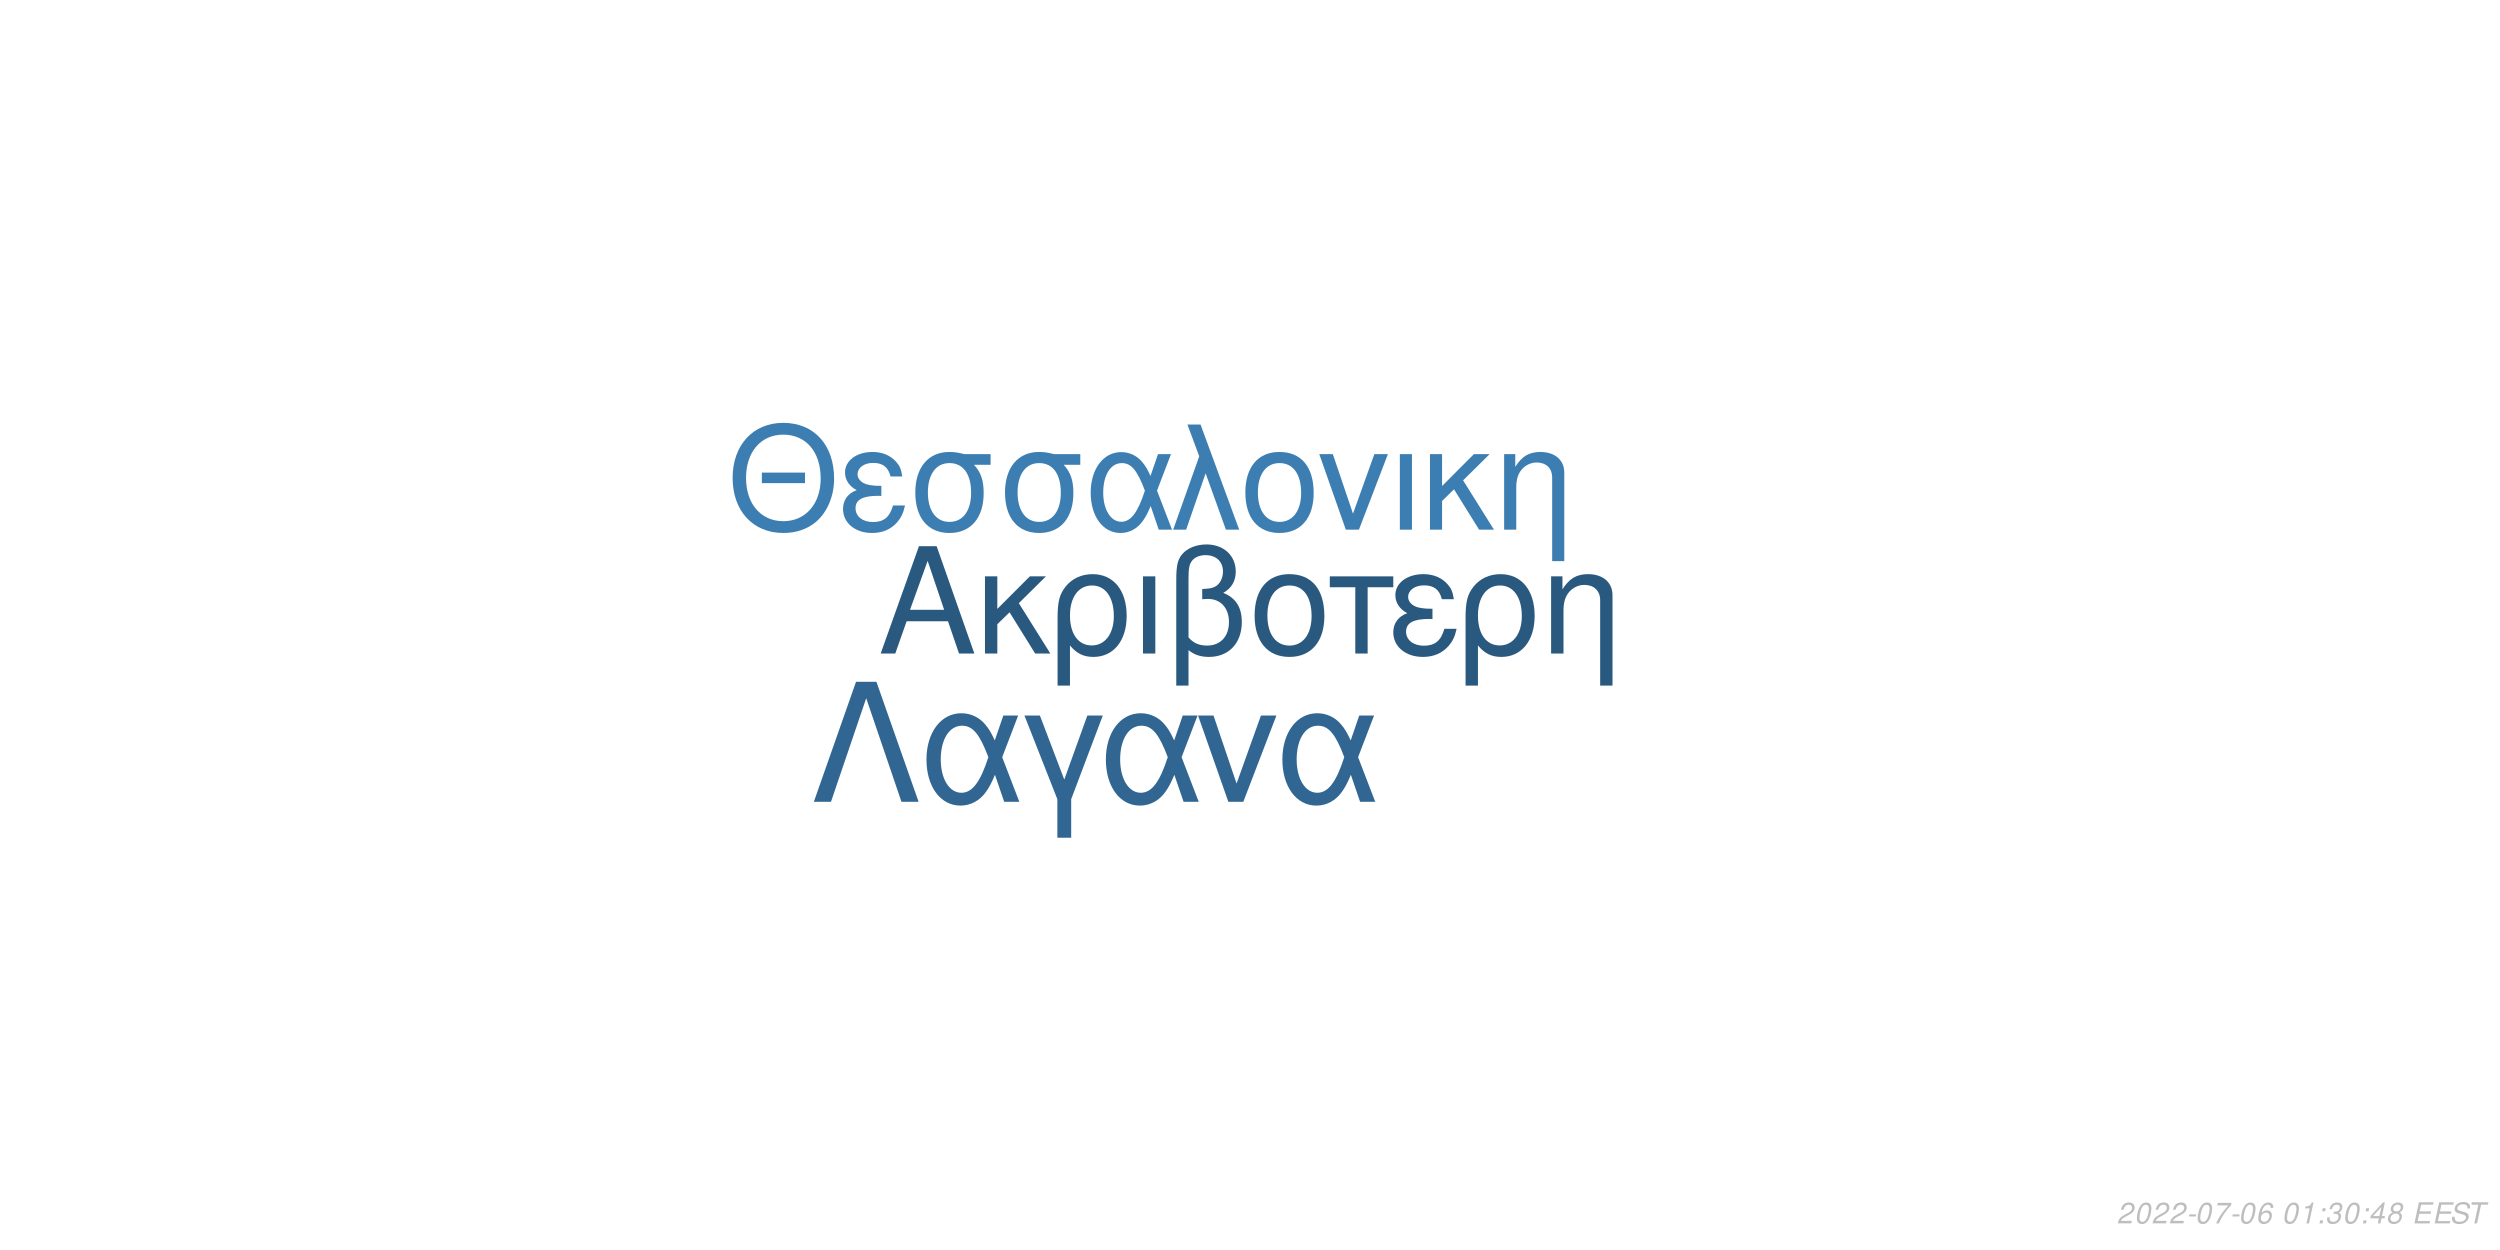
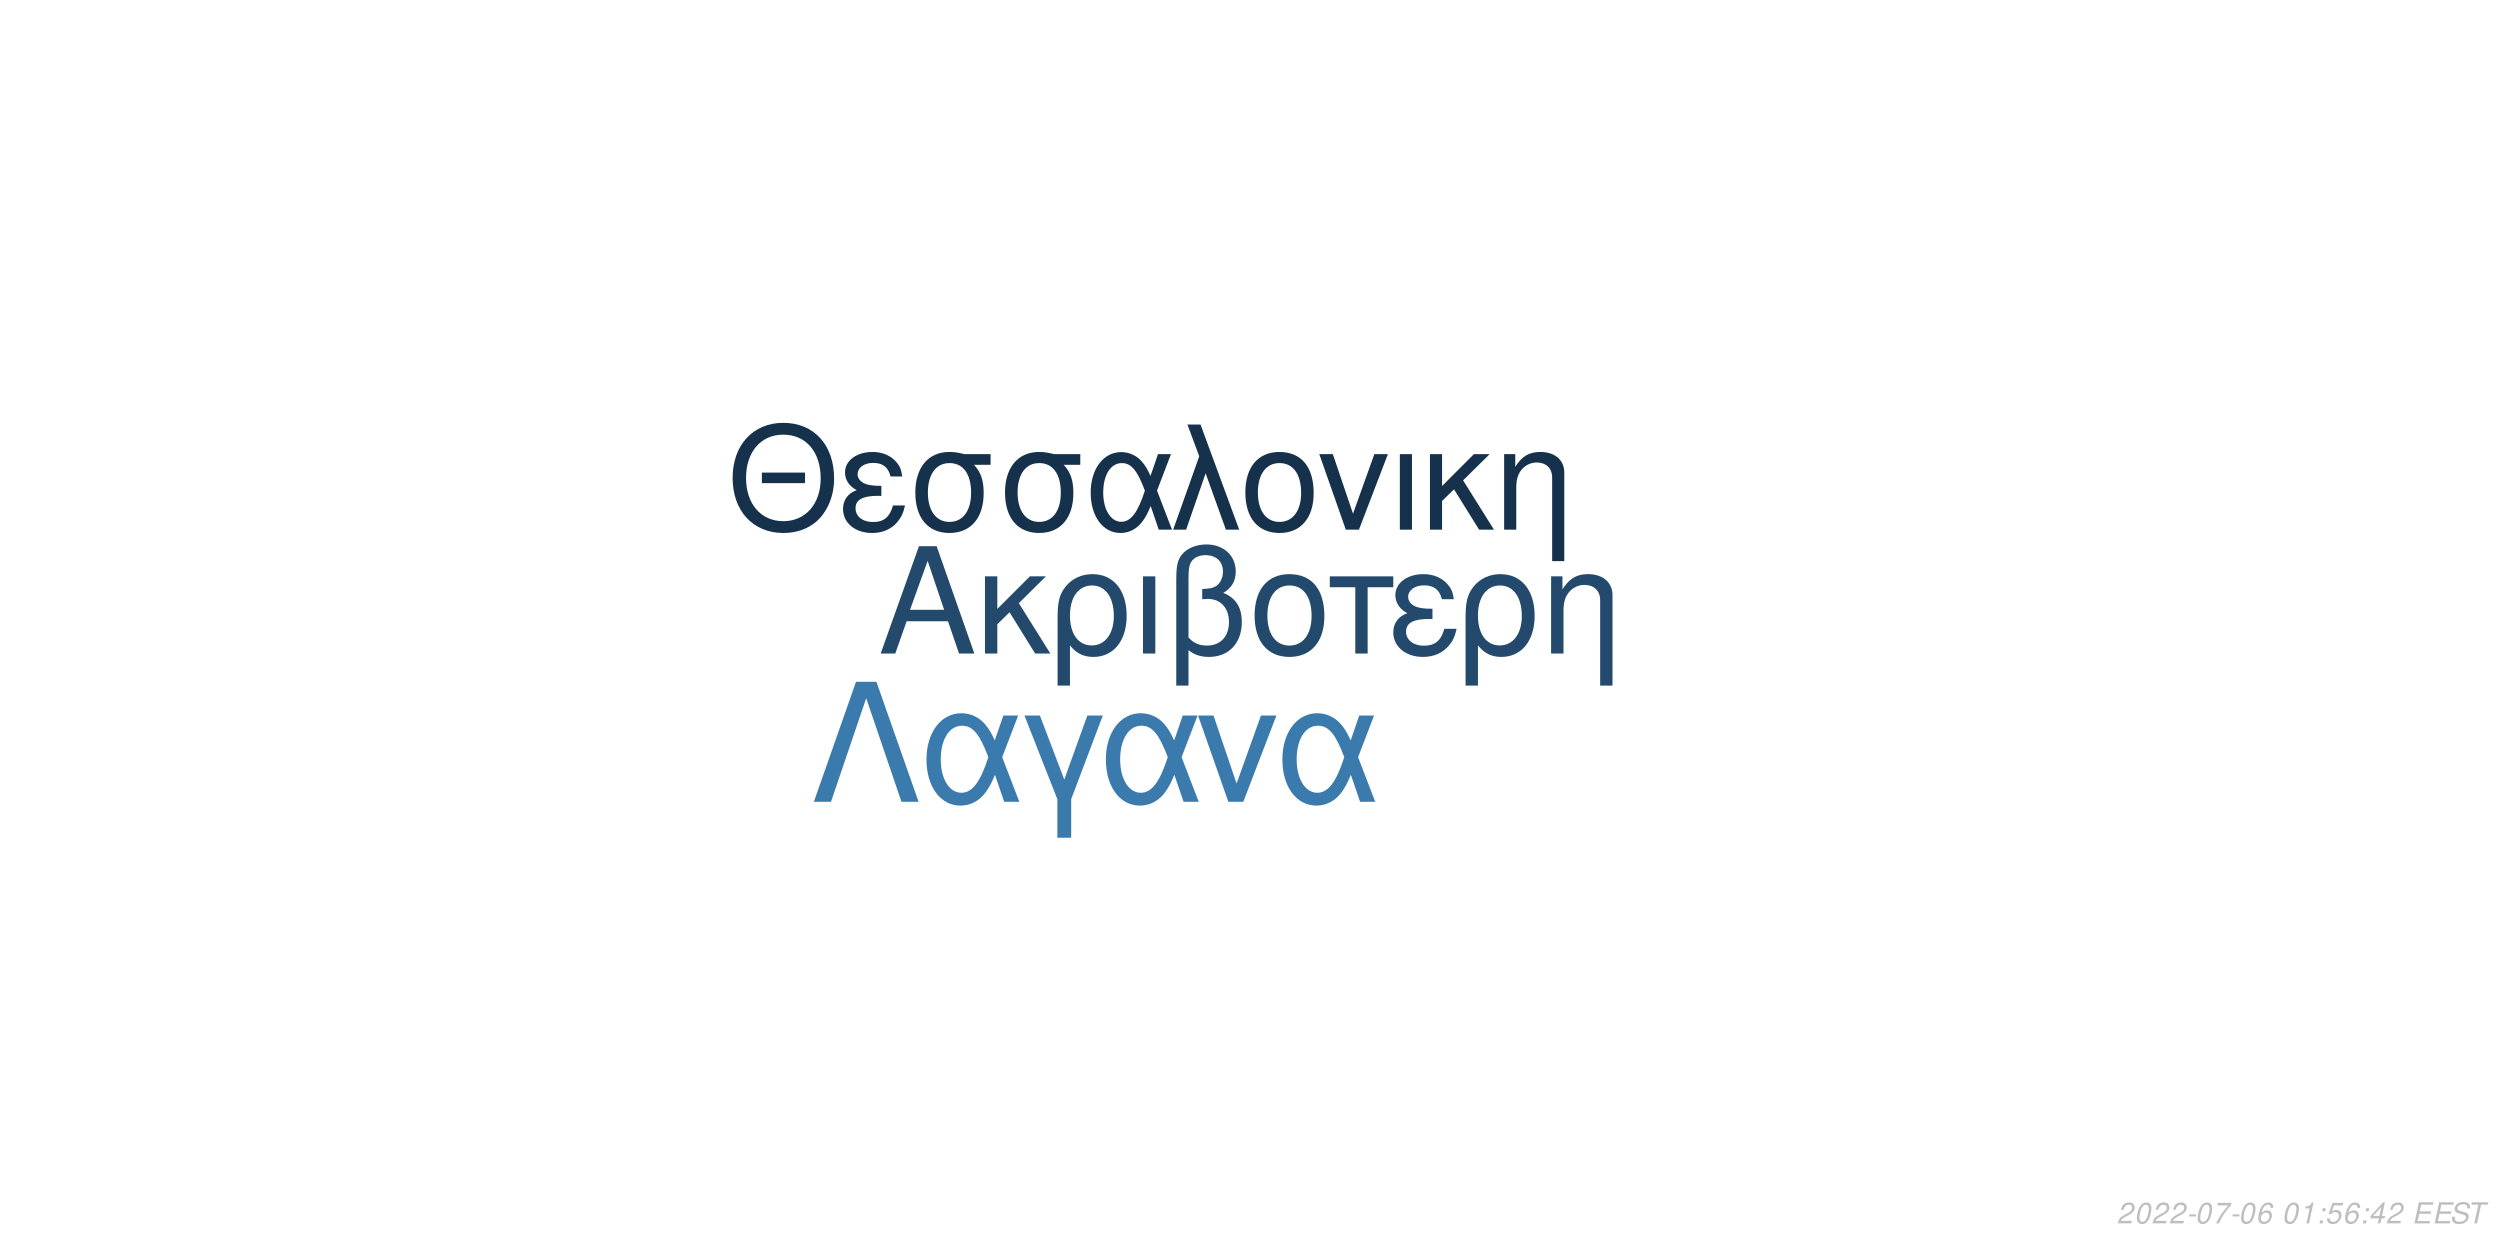
<svg xmlns="http://www.w3.org/2000/svg" xmlns:xlink="http://www.w3.org/1999/xlink" width="864pt" height="432pt" viewBox="0 0 864 432" version="1.1">
  <defs>
    <g>
      <symbol overflow="visible" id="glyph0-0">
        <path style="stroke:none;" d="" />
      </symbol>
      <symbol overflow="visible" id="glyph0-1">
        <path style="stroke:none;" d="M 24.125 -11.141 L 27.938 0 L 33.234 0 L 20.203 -37.094 L 14.094 -37.094 L 0.859 0 L 5.906 0 L 9.828 -11.141 Z M 22.797 -15.109 L 11 -15.109 L 17.094 -32.016 Z M 22.797 -15.109 " />
      </symbol>
      <symbol overflow="visible" id="glyph0-2">
        <path style="stroke:none;" d="M 7.172 -15.422 L 7.172 -26.672 L 2.906 -26.672 L 2.906 0 L 7.172 0 L 7.172 -10.125 L 11.406 -14.25 L 20.25 0 L 25.5 0 L 14.609 -17.406 L 23.969 -26.672 L 18.422 -26.672 Z M 7.172 -15.422 " />
      </symbol>
      <symbol overflow="visible" id="glyph0-3">
        <path style="stroke:none;" d="M 3 11.094 L 7.281 11.094 L 7.281 -2.797 C 9.516 -0.047 11.953 1.172 15.375 1.172 C 22.344 1.172 26.875 -4.422 26.875 -13.031 C 26.875 -21.891 22.297 -27.438 15.062 -27.438 C 11.297 -27.438 7.984 -25.906 5.797 -23.156 C 3.672 -20.516 3 -17.969 3 -12.359 Z M 14.906 -23.516 C 19.547 -23.516 22.438 -19.438 22.438 -12.922 C 22.438 -6.812 19.391 -2.797 14.812 -2.797 C 10.172 -2.797 7.281 -6.766 7.281 -13.125 C 7.281 -19.484 10.234 -23.516 14.906 -23.516 Z M 14.906 -23.516 " />
      </symbol>
      <symbol overflow="visible" id="glyph0-4">
        <path style="stroke:none;" d="M 3.516 0 L 7.781 0 L 7.781 -26.672 L 3.516 -26.672 Z M 3.516 0 " />
      </symbol>
      <symbol overflow="visible" id="glyph0-5">
        <path style="stroke:none;" d="M 4.016 11.094 L 8.25 11.094 L 8.25 -1.172 C 10.172 0.406 12.422 1.172 15.312 1.172 C 22.188 1.172 26.672 -3.609 26.672 -10.891 C 26.672 -15.984 24.578 -19.234 20.25 -20.969 C 23.109 -22.547 24.578 -25.031 24.578 -28.344 C 24.578 -33.844 20.406 -37.703 14.453 -37.703 C 10.938 -37.703 7.734 -36.391 6 -34.25 C 4.484 -32.422 4.016 -30.328 4.016 -25.391 Z M 8.25 -25.656 C 8.25 -29.359 8.5 -30.844 9.469 -32.062 C 10.375 -33.281 12.156 -34 14.094 -34 C 17.812 -34 20.156 -31.812 20.156 -28.297 C 20.156 -25.953 18.984 -23.812 17.297 -23.047 C 16.281 -22.547 15.469 -22.438 12.984 -22.297 L 12.984 -18.781 C 13.734 -18.828 14.344 -18.875 14.969 -18.875 C 19.344 -18.875 22.234 -15.719 22.234 -10.891 C 22.234 -5.906 19.281 -2.75 14.656 -2.75 C 11.953 -2.75 9.922 -3.609 8.25 -5.594 Z M 8.25 -25.656 " />
      </symbol>
      <symbol overflow="visible" id="glyph0-6">
        <path style="stroke:none;" d="M 14.094 -27.438 C 6.562 -27.438 2.094 -22.094 2.094 -13.125 C 2.094 -4.125 6.562 1.172 14.141 1.172 C 21.672 1.172 26.203 -4.172 26.203 -12.922 C 26.203 -22.188 21.828 -27.438 14.094 -27.438 Z M 14.141 -23.516 C 18.938 -23.516 21.781 -19.594 21.781 -12.984 C 21.781 -6.672 18.828 -2.75 14.141 -2.75 C 9.422 -2.75 6.516 -6.672 6.516 -13.125 C 6.516 -19.594 9.422 -23.516 14.141 -23.516 Z M 14.141 -23.516 " />
      </symbol>
      <symbol overflow="visible" id="glyph0-7">
        <path style="stroke:none;" d="M 7.891 0 L 12.156 0 L 12.156 -22.906 L 21.016 -22.906 L 21.016 -26.672 L -0.922 -26.672 L -0.922 -22.906 L 7.891 -22.906 Z M 7.891 0 " />
      </symbol>
      <symbol overflow="visible" id="glyph0-8">
        <path style="stroke:none;" d="M 14.562 -15.469 C 11.344 -15.469 9.562 -15.781 8.297 -16.438 C 6.922 -17.203 6.156 -18.328 6.156 -19.547 C 6.156 -21.891 8.453 -23.562 11.656 -23.562 C 15.062 -23.562 16.953 -22.094 17.812 -18.781 L 21.938 -18.781 C 21.578 -21.266 21.062 -22.5 19.797 -23.922 C 17.812 -26.203 14.906 -27.438 11.453 -27.438 C 5.797 -27.438 1.734 -24.375 1.734 -20.203 C 1.734 -17.609 3.156 -15.375 5.859 -13.938 C 2.797 -12.875 1.016 -10.484 1.016 -7.328 C 1.016 -2.391 5.297 1.172 11.25 1.172 C 14.969 1.172 17.906 -0.109 20.156 -2.641 C 21.578 -4.328 22.297 -5.797 22.906 -8.547 L 18.672 -8.547 C 17.5 -4.422 15.422 -2.703 11.609 -2.703 C 7.938 -2.703 5.438 -4.688 5.438 -7.578 C 5.438 -10.578 7.938 -11.953 13.484 -11.953 C 13.641 -11.953 14.094 -11.953 14.562 -11.906 Z M 14.562 -15.469 " />
      </symbol>
      <symbol overflow="visible" id="glyph0-9">
        <path style="stroke:none;" d="M 3.562 -26.672 L 3.562 0 L 7.844 0 L 7.844 -14.703 C 7.844 -17.906 8.5 -19.891 10.031 -21.531 C 11.406 -22.953 13.188 -23.719 15.062 -23.719 C 18.375 -23.719 20.516 -21.672 20.516 -18.469 L 20.516 11.094 L 24.781 11.094 L 24.781 -20.156 C 24.781 -24.578 21.469 -27.438 16.328 -27.438 C 12.359 -27.438 9.828 -25.906 7.484 -22.188 L 7.484 -26.672 Z M 3.562 -26.672 " />
      </symbol>
      <symbol overflow="visible" id="glyph1-0">
        <path style="stroke:none;" d="" />
      </symbol>
      <symbol overflow="visible" id="glyph1-1">
        <path style="stroke:none;" d="M 26.859 -19.734 L 11.953 -19.734 L 11.953 -16.094 L 26.859 -16.094 Z M 19.328 -36.922 C 8.922 -36.922 1.844 -29.25 1.844 -17.891 C 1.844 -6.484 8.875 1.141 19.391 1.141 C 23.812 1.141 27.703 -0.203 30.641 -2.688 C 34.578 -6.031 36.922 -11.656 36.922 -17.594 C 36.922 -29.297 30 -36.922 19.328 -36.922 Z M 19.328 -32.844 C 27.203 -32.844 32.281 -26.906 32.281 -17.688 C 32.281 -8.922 27.062 -2.938 19.391 -2.938 C 11.609 -2.938 6.484 -8.922 6.484 -17.891 C 6.484 -26.859 11.609 -32.844 19.328 -32.844 Z M 19.328 -32.844 " />
      </symbol>
      <symbol overflow="visible" id="glyph1-2">
        <path style="stroke:none;" d="M 14.25 -15.141 C 11.109 -15.141 9.375 -15.453 8.125 -16.094 C 6.781 -16.844 6.031 -17.938 6.031 -19.141 C 6.031 -21.422 8.266 -23.078 11.406 -23.078 C 14.75 -23.078 16.594 -21.625 17.438 -18.391 L 21.469 -18.391 C 21.125 -20.828 20.625 -22.031 19.391 -23.422 C 17.438 -25.656 14.594 -26.859 11.219 -26.859 C 5.688 -26.859 1.688 -23.875 1.688 -19.781 C 1.688 -17.234 3.094 -15.047 5.734 -13.656 C 2.734 -12.609 1 -10.266 1 -7.172 C 1 -2.344 5.188 1.141 11.016 1.141 C 14.656 1.141 17.547 -0.094 19.734 -2.594 C 21.125 -4.234 21.828 -5.688 22.422 -8.375 L 18.281 -8.375 C 17.141 -4.328 15.094 -2.641 11.359 -2.641 C 7.766 -2.641 5.328 -4.578 5.328 -7.422 C 5.328 -10.359 7.766 -11.703 13.203 -11.703 C 13.359 -11.703 13.797 -11.703 14.25 -11.656 Z M 14.25 -15.141 " />
      </symbol>
      <symbol overflow="visible" id="glyph1-3">
        <path style="stroke:none;" d="M 29 -26.109 L 19.938 -26.109 C 17.594 -26.703 16.438 -26.859 14.703 -26.859 C 7.469 -26.859 2.984 -21.469 2.984 -12.859 C 2.984 -4.031 7.375 1.141 14.797 1.141 C 22.172 1.141 26.609 -4.078 26.609 -12.656 C 26.609 -17.047 25.656 -19.828 23.266 -22.422 L 29 -22.422 Z M 14.797 -23.016 C 19.531 -23.016 22.266 -19.234 22.266 -12.75 C 22.266 -6.531 19.438 -2.688 14.797 -2.688 C 10.172 -2.688 7.328 -6.531 7.328 -12.859 C 7.328 -19.188 10.172 -23.016 14.797 -23.016 Z M 14.797 -23.016 " />
      </symbol>
      <symbol overflow="visible" id="glyph1-4">
        <path style="stroke:none;" d="M 29.344 -26.109 L 24.859 -26.109 L 22.266 -18.578 C 21.125 -21.031 20.484 -22.125 19.328 -23.469 C 17.547 -25.609 14.906 -26.812 12.156 -26.812 C 5.984 -26.812 1.594 -20.984 1.594 -12.812 C 1.594 -4.578 5.828 1.141 11.906 1.141 C 14.953 1.141 17.734 -0.344 19.625 -3.047 C 20.672 -4.531 21.281 -5.688 22.328 -8.172 L 25.109 0 L 29.703 0 L 24.516 -13.5 Z M 20.328 -13.5 C 17.891 -5.922 15.453 -2.734 12.156 -2.734 C 8.516 -2.734 5.922 -6.922 5.922 -12.812 C 5.922 -18.938 8.516 -23.016 12.359 -23.016 C 15.594 -23.016 17.688 -20.531 20.328 -13.5 Z M 20.328 -13.5 " />
      </symbol>
      <symbol overflow="visible" id="glyph1-5">
        <path style="stroke:none;" d="M 1.094 0 L 5.578 0 L 12.312 -19.484 L 19.328 0 L 23.922 0 L 10.562 -36.328 L 6.031 -36.328 L 10.109 -25.359 Z M 1.094 0 " />
      </symbol>
      <symbol overflow="visible" id="glyph1-6">
        <path style="stroke:none;" d="M 13.797 -26.859 C 6.422 -26.859 2.047 -21.625 2.047 -12.859 C 2.047 -4.031 6.422 1.141 13.859 1.141 C 21.234 1.141 25.656 -4.078 25.656 -12.656 C 25.656 -21.719 21.375 -26.859 13.797 -26.859 Z M 13.859 -23.016 C 18.531 -23.016 21.328 -19.188 21.328 -12.703 C 21.328 -6.531 18.438 -2.688 13.859 -2.688 C 9.219 -2.688 6.375 -6.531 6.375 -12.859 C 6.375 -19.188 9.219 -23.016 13.859 -23.016 Z M 13.859 -23.016 " />
      </symbol>
      <symbol overflow="visible" id="glyph1-7">
        <path style="stroke:none;" d="M 14.297 0 L 24.312 -26.109 L 19.625 -26.109 L 12.25 -5.531 L 5.281 -26.109 L 0.594 -26.109 L 9.766 0 Z M 14.297 0 " />
      </symbol>
      <symbol overflow="visible" id="glyph1-8">
        <path style="stroke:none;" d="M 3.438 0 L 7.625 0 L 7.625 -26.109 L 3.438 -26.109 Z M 3.438 0 " />
      </symbol>
      <symbol overflow="visible" id="glyph1-9">
        <path style="stroke:none;" d="M 7.031 -15.094 L 7.031 -26.109 L 2.844 -26.109 L 2.844 0 L 7.031 0 L 7.031 -9.922 L 11.156 -13.953 L 19.828 0 L 24.969 0 L 14.297 -17.047 L 23.469 -26.109 L 18.031 -26.109 Z M 7.031 -15.094 " />
      </symbol>
      <symbol overflow="visible" id="glyph1-10">
        <path style="stroke:none;" d="M 3.484 -26.109 L 3.484 0 L 7.672 0 L 7.672 -14.406 C 7.672 -17.547 8.328 -19.484 9.812 -21.078 C 11.156 -22.469 12.906 -23.219 14.75 -23.219 C 17.984 -23.219 20.078 -21.234 20.078 -18.094 L 20.078 10.859 L 24.266 10.859 L 24.266 -19.734 C 24.266 -24.062 21.031 -26.859 16 -26.859 C 12.109 -26.859 9.609 -25.359 7.328 -21.719 L 7.328 -26.109 Z M 3.484 -26.109 " />
      </symbol>
      <symbol overflow="visible" id="glyph2-0">
        <path style="stroke:none;" d="" />
      </symbol>
      <symbol overflow="visible" id="glyph2-1">
        <path style="stroke:none;" d="M 22.531 -41.484 L 15.484 -41.484 L 0.906 0 L 6.828 0 L 19 -35.797 L 31.188 0 L 37.109 0 Z M 22.531 -41.484 " />
      </symbol>
      <symbol overflow="visible" id="glyph2-2">
        <path style="stroke:none;" d="M 33.516 -29.812 L 28.391 -29.812 L 25.438 -21.219 C 24.125 -24.016 23.391 -25.266 22.078 -26.797 C 20.031 -29.25 17.016 -30.609 13.891 -30.609 C 6.828 -30.609 1.828 -23.953 1.828 -14.625 C 1.828 -5.234 6.656 1.312 13.594 1.312 C 17.078 1.312 20.266 -0.391 22.422 -3.469 C 23.609 -5.172 24.297 -6.484 25.5 -9.328 L 28.688 0 L 33.922 0 L 28 -15.422 Z M 23.219 -15.422 C 20.422 -6.766 17.641 -3.125 13.891 -3.125 C 9.734 -3.125 6.766 -7.906 6.766 -14.625 C 6.766 -21.625 9.734 -26.297 14.109 -26.297 C 17.812 -26.297 20.203 -23.453 23.219 -15.422 Z M 23.219 -15.422 " />
      </symbol>
      <symbol overflow="visible" id="glyph2-3">
        <path style="stroke:none;" d="M 12.062 12.406 L 16.844 12.406 L 16.844 -0.906 L 27.766 -29.812 L 22.422 -29.812 L 14.453 -7.688 L 6.031 -29.812 L 0.688 -29.812 L 12.062 -0.906 Z M 12.062 12.406 " />
      </symbol>
      <symbol overflow="visible" id="glyph2-4">
        <path style="stroke:none;" d="M 16.328 0 L 27.766 -29.812 L 22.422 -29.812 L 14 -6.312 L 6.031 -29.812 L 0.688 -29.812 L 11.156 0 Z M 16.328 0 " />
      </symbol>
      <symbol overflow="visible" id="glyph3-0">
        <path style="stroke:none;" d="" />
      </symbol>
      <symbol overflow="visible" id="glyph3-1">
        <path style="stroke:none;" d="M 5.234 -0.875 L 1.469 -0.875 C 1.641 -1.375 2.203 -1.891 3.109 -2.344 L 4.234 -2.938 C 5.562 -3.625 6.219 -4.469 6.219 -5.484 C 6.219 -5.938 6.062 -6.359 5.797 -6.656 C 5.469 -7.047 4.984 -7.234 4.312 -7.234 C 2.766 -7.234 1.891 -6.453 1.484 -4.734 L 2.375 -4.734 C 2.484 -5.188 2.609 -5.484 2.797 -5.75 C 3.094 -6.203 3.609 -6.453 4.188 -6.453 C 4.891 -6.453 5.344 -6.031 5.344 -5.375 C 5.344 -4.703 4.859 -4.094 4.016 -3.656 L 2.984 -3.125 C 1.234 -2.188 0.797 -1.656 0.344 -0.016 L 5.047 -0.016 Z M 5.234 -0.875 " />
      </symbol>
      <symbol overflow="visible" id="glyph3-2">
        <path style="stroke:none;" d="M 4.203 -7.234 C 3.375 -7.234 2.688 -6.812 2.125 -5.984 C 1.484 -5.047 0.984 -3.188 0.984 -1.734 C 0.984 -1.109 1.172 -0.562 1.484 -0.266 C 1.797 0.047 2.281 0.234 2.766 0.234 C 3.625 0.234 4.281 -0.156 4.859 -1.016 C 5.516 -1.953 6 -3.797 6 -5.266 C 6 -6.5 5.328 -7.234 4.203 -7.234 Z M 4.094 -6.453 C 4.734 -6.453 5.125 -5.984 5.125 -5.156 C 5.125 -4.203 4.781 -2.625 4.406 -1.812 C 3.984 -0.938 3.516 -0.547 2.875 -0.547 C 2.25 -0.547 1.875 -1.031 1.875 -1.828 C 1.875 -2.797 2.203 -4.344 2.594 -5.203 C 2.984 -6.047 3.453 -6.453 4.094 -6.453 Z M 4.094 -6.453 " />
      </symbol>
      <symbol overflow="visible" id="glyph3-3">
        <path style="stroke:none;" d="M 3.516 -3.125 L 1.125 -3.125 L 0.969 -2.406 L 3.359 -2.406 Z M 3.516 -3.125 " />
      </symbol>
      <symbol overflow="visible" id="glyph3-4">
        <path style="stroke:none;" d="M 6.703 -7.094 L 1.953 -7.094 L 1.766 -6.219 L 5.594 -6.219 C 3.344 -3.688 2.266 -2.109 1.375 0 L 2.344 0 C 3.031 -1.906 4.828 -4.594 6.547 -6.281 Z M 6.703 -7.094 " />
      </symbol>
      <symbol overflow="visible" id="glyph3-5">
        <path style="stroke:none;" d="M 6.125 -5.344 L 6.141 -5.625 C 6.141 -6.609 5.453 -7.234 4.391 -7.234 C 3.438 -7.234 2.641 -6.719 2.016 -5.703 C 1.422 -4.781 0.938 -2.953 0.938 -1.688 C 0.938 -0.516 1.688 0.234 2.859 0.234 C 3.703 0.234 4.438 -0.156 5 -0.875 C 5.406 -1.422 5.672 -2.156 5.672 -2.766 C 5.672 -3.812 4.969 -4.5 3.906 -4.5 C 3.234 -4.5 2.672 -4.234 2.094 -3.625 C 2.406 -5.375 3.234 -6.453 4.25 -6.453 C 4.703 -6.453 5.062 -6.234 5.172 -5.844 C 5.203 -5.719 5.234 -5.578 5.25 -5.344 Z M 3.656 -3.734 C 4.344 -3.734 4.797 -3.281 4.797 -2.625 C 4.797 -1.469 3.984 -0.547 2.984 -0.547 C 2.297 -0.547 1.812 -1.047 1.812 -1.766 C 1.812 -2.859 2.625 -3.734 3.656 -3.734 Z M 3.656 -3.734 " />
      </symbol>
      <symbol overflow="visible" id="glyph3-6">
        <path style="stroke:none;" d="" />
      </symbol>
      <symbol overflow="visible" id="glyph3-7">
        <path style="stroke:none;" d="M 3.703 -5.188 L 2.594 0 L 3.469 0 L 5.016 -7.234 L 4.438 -7.234 C 3.906 -6.156 3.688 -6.016 2.234 -5.812 L 2.109 -5.188 Z M 3.703 -5.188 " />
      </symbol>
      <symbol overflow="visible" id="glyph3-8">
        <path style="stroke:none;" d="M 2.359 -1.031 L 1.312 -1.031 L 1.094 0 L 2.141 0 Z M 3.266 -5.234 L 2.219 -5.234 L 2 -4.203 L 3.047 -4.203 Z M 3.266 -5.234 " />
      </symbol>
      <symbol overflow="visible" id="glyph3-9">
-         <path style="stroke:none;" d="M 2.922 -3.312 C 3.125 -3.344 3.234 -3.344 3.375 -3.344 C 4.203 -3.344 4.688 -3 4.688 -2.406 C 4.688 -1.312 3.906 -0.547 2.781 -0.547 C 2.047 -0.547 1.594 -0.938 1.594 -1.562 C 1.594 -1.719 1.609 -1.844 1.656 -2.094 L 0.766 -2.094 C 0.734 -1.797 0.719 -1.641 0.719 -1.469 C 0.719 -0.375 1.406 0.234 2.641 0.234 C 3.547 0.234 4.297 -0.078 4.812 -0.656 C 5.266 -1.156 5.562 -1.875 5.562 -2.547 C 5.562 -3.125 5.344 -3.453 4.797 -3.734 C 5.641 -4.234 6.016 -4.844 6.016 -5.734 C 6.016 -6.656 5.312 -7.234 4.203 -7.234 C 3.375 -7.234 2.672 -6.938 2.188 -6.375 C 1.891 -6.031 1.703 -5.641 1.516 -4.906 L 2.391 -4.906 C 2.5 -5.359 2.594 -5.594 2.734 -5.812 C 3.047 -6.234 3.516 -6.453 4.078 -6.453 C 4.734 -6.453 5.141 -6.125 5.141 -5.578 C 5.141 -5.188 5.016 -4.797 4.797 -4.547 C 4.516 -4.234 4 -4.062 3.266 -4.062 L 3.078 -4.062 Z M 2.922 -3.312 " />
+         <path style="stroke:none;" d="M 6.297 -7.094 L 2.594 -7.094 L 1.234 -3.234 L 2.047 -3.234 C 2.656 -3.766 2.938 -3.906 3.531 -3.906 C 4.328 -3.906 4.797 -3.453 4.797 -2.688 C 4.797 -1.438 3.969 -0.547 2.828 -0.547 C 2.031 -0.547 1.609 -0.938 1.578 -1.734 L 0.703 -1.734 L 0.703 -1.516 C 0.703 -0.938 0.844 -0.547 1.188 -0.266 C 1.562 0.062 2.078 0.234 2.703 0.234 C 3.656 0.234 4.391 -0.156 4.984 -0.922 C 5.422 -1.5 5.672 -2.234 5.672 -2.953 C 5.672 -4 4.938 -4.672 3.812 -4.672 C 3.328 -4.672 2.906 -4.547 2.406 -4.234 L 3.109 -6.219 L 6.109 -6.219 Z M 6.297 -7.094 " />
      </symbol>
      <symbol overflow="visible" id="glyph3-10">
        <path style="stroke:none;" d="M 3.625 -1.75 L 3.266 0 L 4.141 0 L 4.516 -1.75 L 5.562 -1.75 L 5.734 -2.531 L 4.688 -2.531 L 5.688 -7.234 L 5.016 -7.234 L 0.844 -2.672 L 0.641 -1.75 Z M 3.797 -2.531 L 1.594 -2.531 L 4.469 -5.703 Z M 3.797 -2.531 " />
      </symbol>
      <symbol overflow="visible" id="glyph3-11">
-         <path style="stroke:none;" d="M 4.766 -3.797 C 5.078 -3.969 5.234 -4.078 5.438 -4.234 C 5.812 -4.594 6.062 -5.172 6.062 -5.734 C 6.062 -6.625 5.344 -7.234 4.266 -7.234 C 2.812 -7.234 1.703 -6.219 1.703 -4.875 C 1.703 -4.406 1.875 -4.125 2.359 -3.812 C 1.297 -3.312 0.75 -2.516 0.75 -1.469 C 0.75 -0.438 1.547 0.234 2.812 0.234 C 3.656 0.234 4.359 -0.094 4.938 -0.734 C 5.359 -1.234 5.609 -1.859 5.609 -2.438 C 5.609 -3.047 5.312 -3.516 4.766 -3.797 Z M 4.109 -6.453 C 4.797 -6.453 5.188 -6.125 5.188 -5.578 C 5.188 -5.266 5.062 -4.922 4.859 -4.672 C 4.562 -4.312 4.188 -4.156 3.656 -4.156 C 2.984 -4.156 2.594 -4.453 2.594 -4.984 C 2.594 -5.859 3.203 -6.453 4.109 -6.453 Z M 3.453 -3.406 C 4.234 -3.406 4.734 -2.984 4.734 -2.312 C 4.734 -1.312 3.922 -0.547 2.875 -0.547 C 2.125 -0.547 1.625 -0.969 1.625 -1.625 C 1.625 -2.609 2.438 -3.406 3.453 -3.406 Z M 3.453 -3.406 " />
+         <path style="stroke:none;" d="M 2.547 -3.312 L 6.5 -3.312 L 6.688 -4.141 L 2.719 -4.141 L 3.219 -6.469 L 7.344 -6.469 L 7.516 -7.297 L 2.453 -7.297 L 0.906 0 L 6.125 0 L 6.297 -0.812 L 2.016 -0.812 Z M 2.547 -3.312 " />
      </symbol>
      <symbol overflow="visible" id="glyph3-12">
-         <path style="stroke:none;" d="M 2.547 -3.312 L 6.5 -3.312 L 6.688 -4.141 L 2.719 -4.141 L 3.219 -6.469 L 7.344 -6.469 L 7.516 -7.297 L 2.453 -7.297 L 0.906 0 L 6.125 0 L 6.297 -0.812 L 2.016 -0.812 Z M 2.547 -3.312 " />
+         <path style="stroke:none;" d="M 7.062 -5.156 C 7.125 -5.438 7.141 -5.562 7.141 -5.703 C 7.141 -6.156 6.938 -6.594 6.594 -6.891 C 6.188 -7.25 5.656 -7.406 4.875 -7.406 C 3.844 -7.406 3.047 -7.125 2.5 -6.562 C 2.094 -6.141 1.781 -5.438 1.781 -4.922 C 1.781 -4.297 2.219 -3.766 2.891 -3.562 L 4.594 -3.094 C 5.406 -2.859 5.734 -2.578 5.734 -2.094 C 5.734 -1.781 5.547 -1.406 5.266 -1.141 C 4.844 -0.766 4.266 -0.578 3.453 -0.578 C 2.328 -0.578 1.812 -0.984 1.812 -1.906 C 1.812 -2.047 1.812 -2.125 1.844 -2.312 L 0.984 -2.312 C 0.906 -2.062 0.891 -1.906 0.891 -1.688 C 0.891 -0.484 1.797 0.234 3.297 0.234 C 4.359 0.234 5.234 -0.062 5.812 -0.609 C 6.344 -1.078 6.688 -1.797 6.688 -2.375 C 6.688 -2.641 6.609 -2.906 6.453 -3.156 C 6.234 -3.5 5.938 -3.703 5.469 -3.828 L 3.75 -4.312 C 2.984 -4.547 2.734 -4.734 2.734 -5.188 C 2.734 -5.547 2.875 -5.844 3.188 -6.109 C 3.547 -6.438 4.031 -6.594 4.703 -6.594 C 5.266 -6.594 5.688 -6.484 5.906 -6.297 C 6.094 -6.125 6.219 -5.797 6.219 -5.516 C 6.219 -5.422 6.203 -5.344 6.188 -5.156 Z M 7.062 -5.156 " />
      </symbol>
      <symbol overflow="visible" id="glyph3-13">
-         <path style="stroke:none;" d="M 7.062 -5.156 C 7.125 -5.438 7.141 -5.562 7.141 -5.703 C 7.141 -6.156 6.938 -6.594 6.594 -6.891 C 6.188 -7.25 5.656 -7.406 4.875 -7.406 C 3.844 -7.406 3.047 -7.125 2.5 -6.562 C 2.094 -6.141 1.781 -5.438 1.781 -4.922 C 1.781 -4.297 2.219 -3.766 2.891 -3.562 L 4.594 -3.094 C 5.406 -2.859 5.734 -2.578 5.734 -2.094 C 5.734 -1.781 5.547 -1.406 5.266 -1.141 C 4.844 -0.766 4.266 -0.578 3.453 -0.578 C 2.328 -0.578 1.812 -0.984 1.812 -1.906 C 1.812 -2.047 1.812 -2.125 1.844 -2.312 L 0.984 -2.312 C 0.906 -2.062 0.891 -1.906 0.891 -1.688 C 0.891 -0.484 1.797 0.234 3.297 0.234 C 4.359 0.234 5.234 -0.062 5.812 -0.609 C 6.344 -1.078 6.688 -1.797 6.688 -2.375 C 6.688 -2.641 6.609 -2.906 6.453 -3.156 C 6.234 -3.5 5.938 -3.703 5.469 -3.828 L 3.75 -4.312 C 2.984 -4.547 2.734 -4.734 2.734 -5.188 C 2.734 -5.547 2.875 -5.844 3.188 -6.109 C 3.547 -6.438 4.031 -6.594 4.703 -6.594 C 5.266 -6.594 5.688 -6.484 5.906 -6.297 C 6.094 -6.125 6.219 -5.797 6.219 -5.516 C 6.219 -5.422 6.203 -5.344 6.188 -5.156 Z M 7.062 -5.156 " />
-       </symbol>
-       <symbol overflow="visible" id="glyph3-14">
        <path style="stroke:none;" d="M 4.938 -6.469 L 7.312 -6.469 L 7.484 -7.297 L 1.75 -7.297 L 1.578 -6.469 L 3.984 -6.469 L 2.609 0 L 3.547 0 Z M 4.938 -6.469 " />
      </symbol>
    </g>
  </defs>
  <g id="surface1">
    <rect x="0" y="0" width="864" height="432" style="fill:rgb(100%,100%,100%);fill-opacity:1;stroke:none;" />
-     <g style="fill:rgb(16.471%,34.902%,50.196%);fill-opacity:1;">
+     <g style="fill:rgb(13.725%,29.02%,42.745%);fill-opacity:1;">
      <use xlink:href="#glyph0-1" x="303.5" y="225.861" />
      <use xlink:href="#glyph0-2" x="337.5" y="225.861" />
      <use xlink:href="#glyph0-3" x="362.5" y="225.861" />
      <use xlink:href="#glyph0-4" x="391.5" y="225.861" />
      <use xlink:href="#glyph0-5" x="402.5" y="225.861" />
      <use xlink:href="#glyph0-6" x="431.5" y="225.861" />
      <use xlink:href="#glyph0-7" x="460.5" y="225.861" />
      <use xlink:href="#glyph0-8" x="480.5" y="225.861" />
      <use xlink:href="#glyph0-3" x="503.5" y="225.861" />
      <use xlink:href="#glyph0-9" x="532.5" y="225.861" />
    </g>
-     <g style="fill:rgb(23.529%,49.412%,69.804%);fill-opacity:1;">
+     <g style="fill:rgb(8.627%,19.216%,29.412%);fill-opacity:1;">
      <use xlink:href="#glyph1-1" x="251.348" y="183.058" />
      <use xlink:href="#glyph1-2" x="290.348" y="183.058" />
      <use xlink:href="#glyph1-3" x="313.348" y="183.058" />
      <use xlink:href="#glyph1-3" x="344.348" y="183.058" />
      <use xlink:href="#glyph1-4" x="375.348" y="183.058" />
      <use xlink:href="#glyph1-5" x="404.348" y="183.058" />
      <use xlink:href="#glyph1-6" x="428.348" y="183.058" />
      <use xlink:href="#glyph1-7" x="455.348" y="183.058" />
      <use xlink:href="#glyph1-8" x="480.348" y="183.058" />
      <use xlink:href="#glyph1-9" x="491.348" y="183.058" />
      <use xlink:href="#glyph1-10" x="516.348" y="183.058" />
    </g>
-     <g style="fill:rgb(19.216%,40%,57.255%);fill-opacity:1;">
+     <g style="fill:rgb(23.137%,47.843%,67.843%);fill-opacity:1;">
      <use xlink:href="#glyph2-1" x="280.359" y="277.105" />
      <use xlink:href="#glyph2-2" x="318.359" y="277.105" />
      <use xlink:href="#glyph2-3" x="353.359" y="277.105" />
      <use xlink:href="#glyph2-2" x="380.359" y="277.105" />
      <use xlink:href="#glyph2-4" x="413.359" y="277.105" />
      <use xlink:href="#glyph2-2" x="441.359" y="277.105" />
    </g>
    <g style="fill:rgb(74.51%,74.51%,74.51%);fill-opacity:1;">
      <use xlink:href="#glyph3-1" x="731.52" y="422.81" />
      <use xlink:href="#glyph3-2" x="737.52" y="422.81" />
      <use xlink:href="#glyph3-1" x="743.52" y="422.81" />
      <use xlink:href="#glyph3-1" x="749.52" y="422.81" />
      <use xlink:href="#glyph3-3" x="755.52" y="422.81" />
      <use xlink:href="#glyph3-2" x="758.52" y="422.81" />
      <use xlink:href="#glyph3-4" x="764.52" y="422.81" />
      <use xlink:href="#glyph3-3" x="770.52" y="422.81" />
      <use xlink:href="#glyph3-2" x="773.52" y="422.81" />
      <use xlink:href="#glyph3-5" x="779.52" y="422.81" />
      <use xlink:href="#glyph3-6" x="785.52" y="422.81" />
      <use xlink:href="#glyph3-2" x="788.52" y="422.81" />
      <use xlink:href="#glyph3-7" x="794.52" y="422.81" />
      <use xlink:href="#glyph3-8" x="800.52" y="422.81" />
      <use xlink:href="#glyph3-9" x="803.52" y="422.81" />
-       <use xlink:href="#glyph3-2" x="809.52" y="422.81" />
+       <use xlink:href="#glyph3-5" x="809.52" y="422.81" />
      <use xlink:href="#glyph3-8" x="815.52" y="422.81" />
      <use xlink:href="#glyph3-10" x="818.52" y="422.81" />
-       <use xlink:href="#glyph3-11" x="824.52" y="422.81" />
+       <use xlink:href="#glyph3-1" x="824.52" y="422.81" />
      <use xlink:href="#glyph3-6" x="830.52" y="422.81" />
-       <use xlink:href="#glyph3-12" x="833.52" y="422.81" />
-       <use xlink:href="#glyph3-12" x="840.52" y="422.81" />
-       <use xlink:href="#glyph3-13" x="846.52" y="422.81" />
-       <use xlink:href="#glyph3-14" x="852.52" y="422.81" />
+       <use xlink:href="#glyph3-11" x="833.52" y="422.81" />
+       <use xlink:href="#glyph3-11" x="840.52" y="422.81" />
+       <use xlink:href="#glyph3-12" x="846.52" y="422.81" />
+       <use xlink:href="#glyph3-13" x="852.52" y="422.81" />
    </g>
  </g>
</svg>
